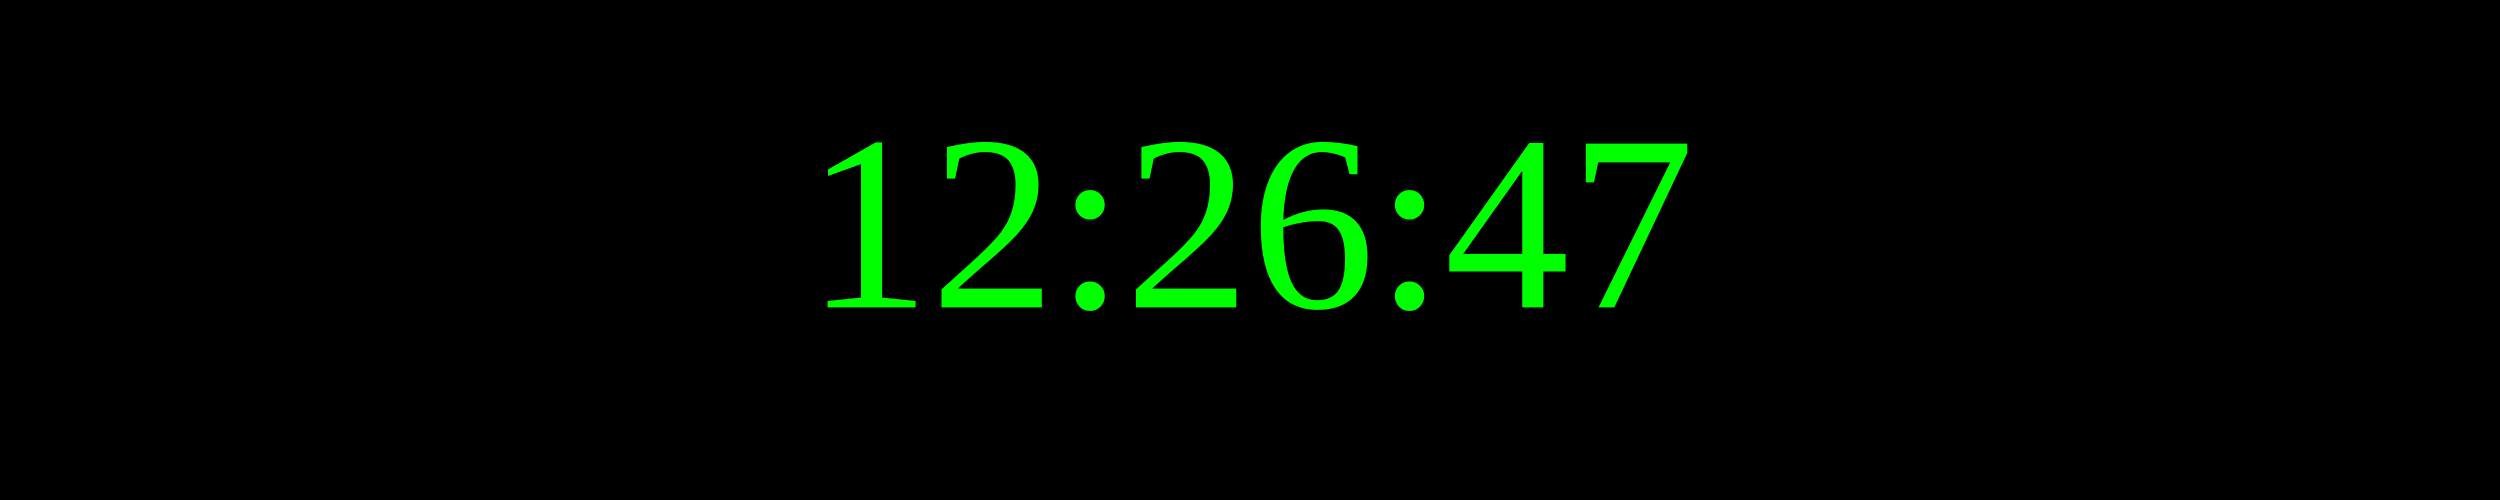
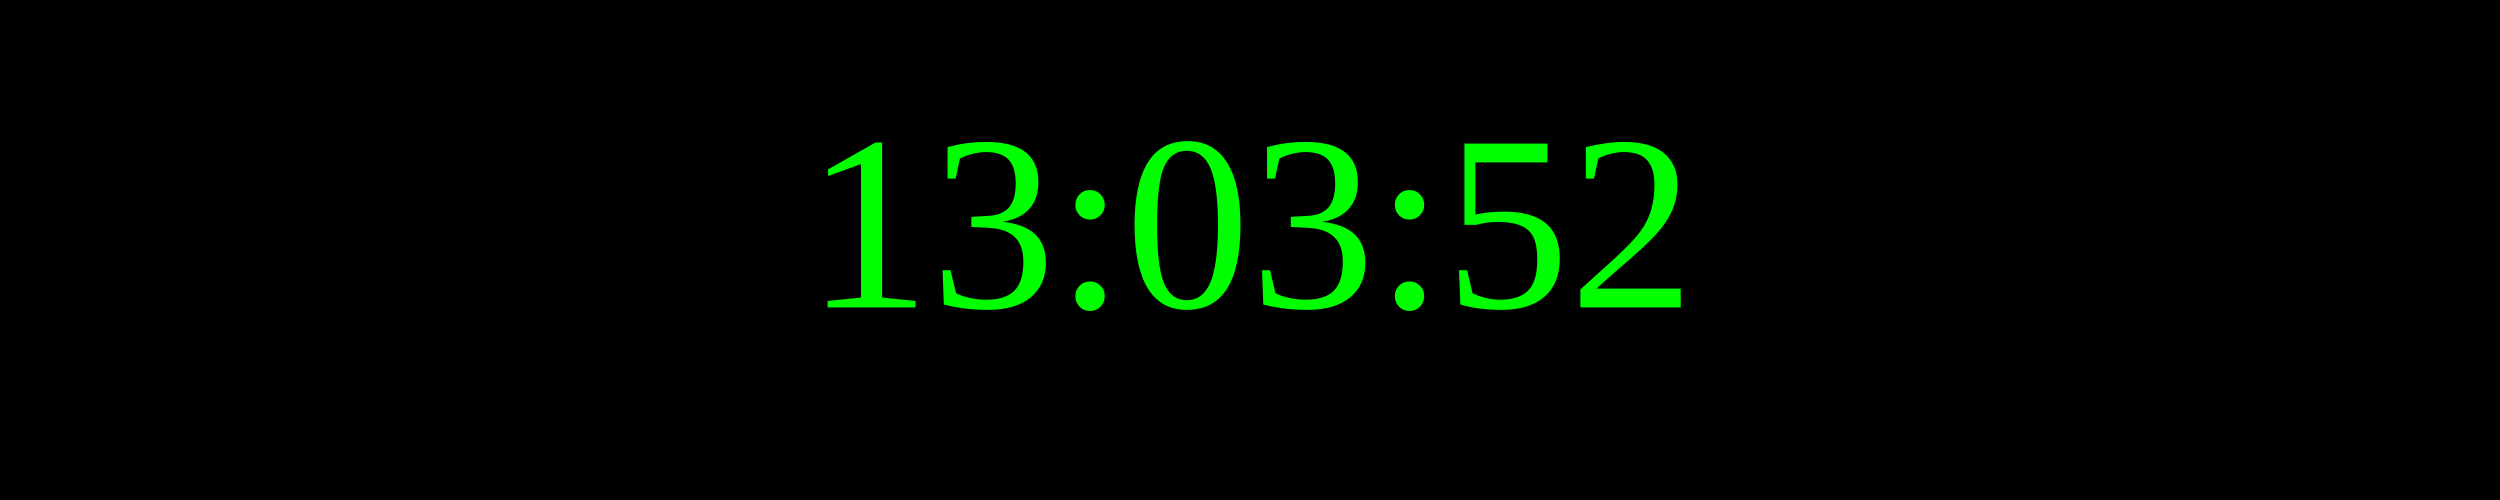
<svg xmlns="http://www.w3.org/2000/svg" width="250" height="50">
  <rect width="100%" height="100%" fill="black" />
  <text x="50%" y="50%" font-size="25" fill="lime" text-anchor="middle" dominant-baseline="middle">
- 12:26:47
+ 13:03:52
</text>
</svg>
